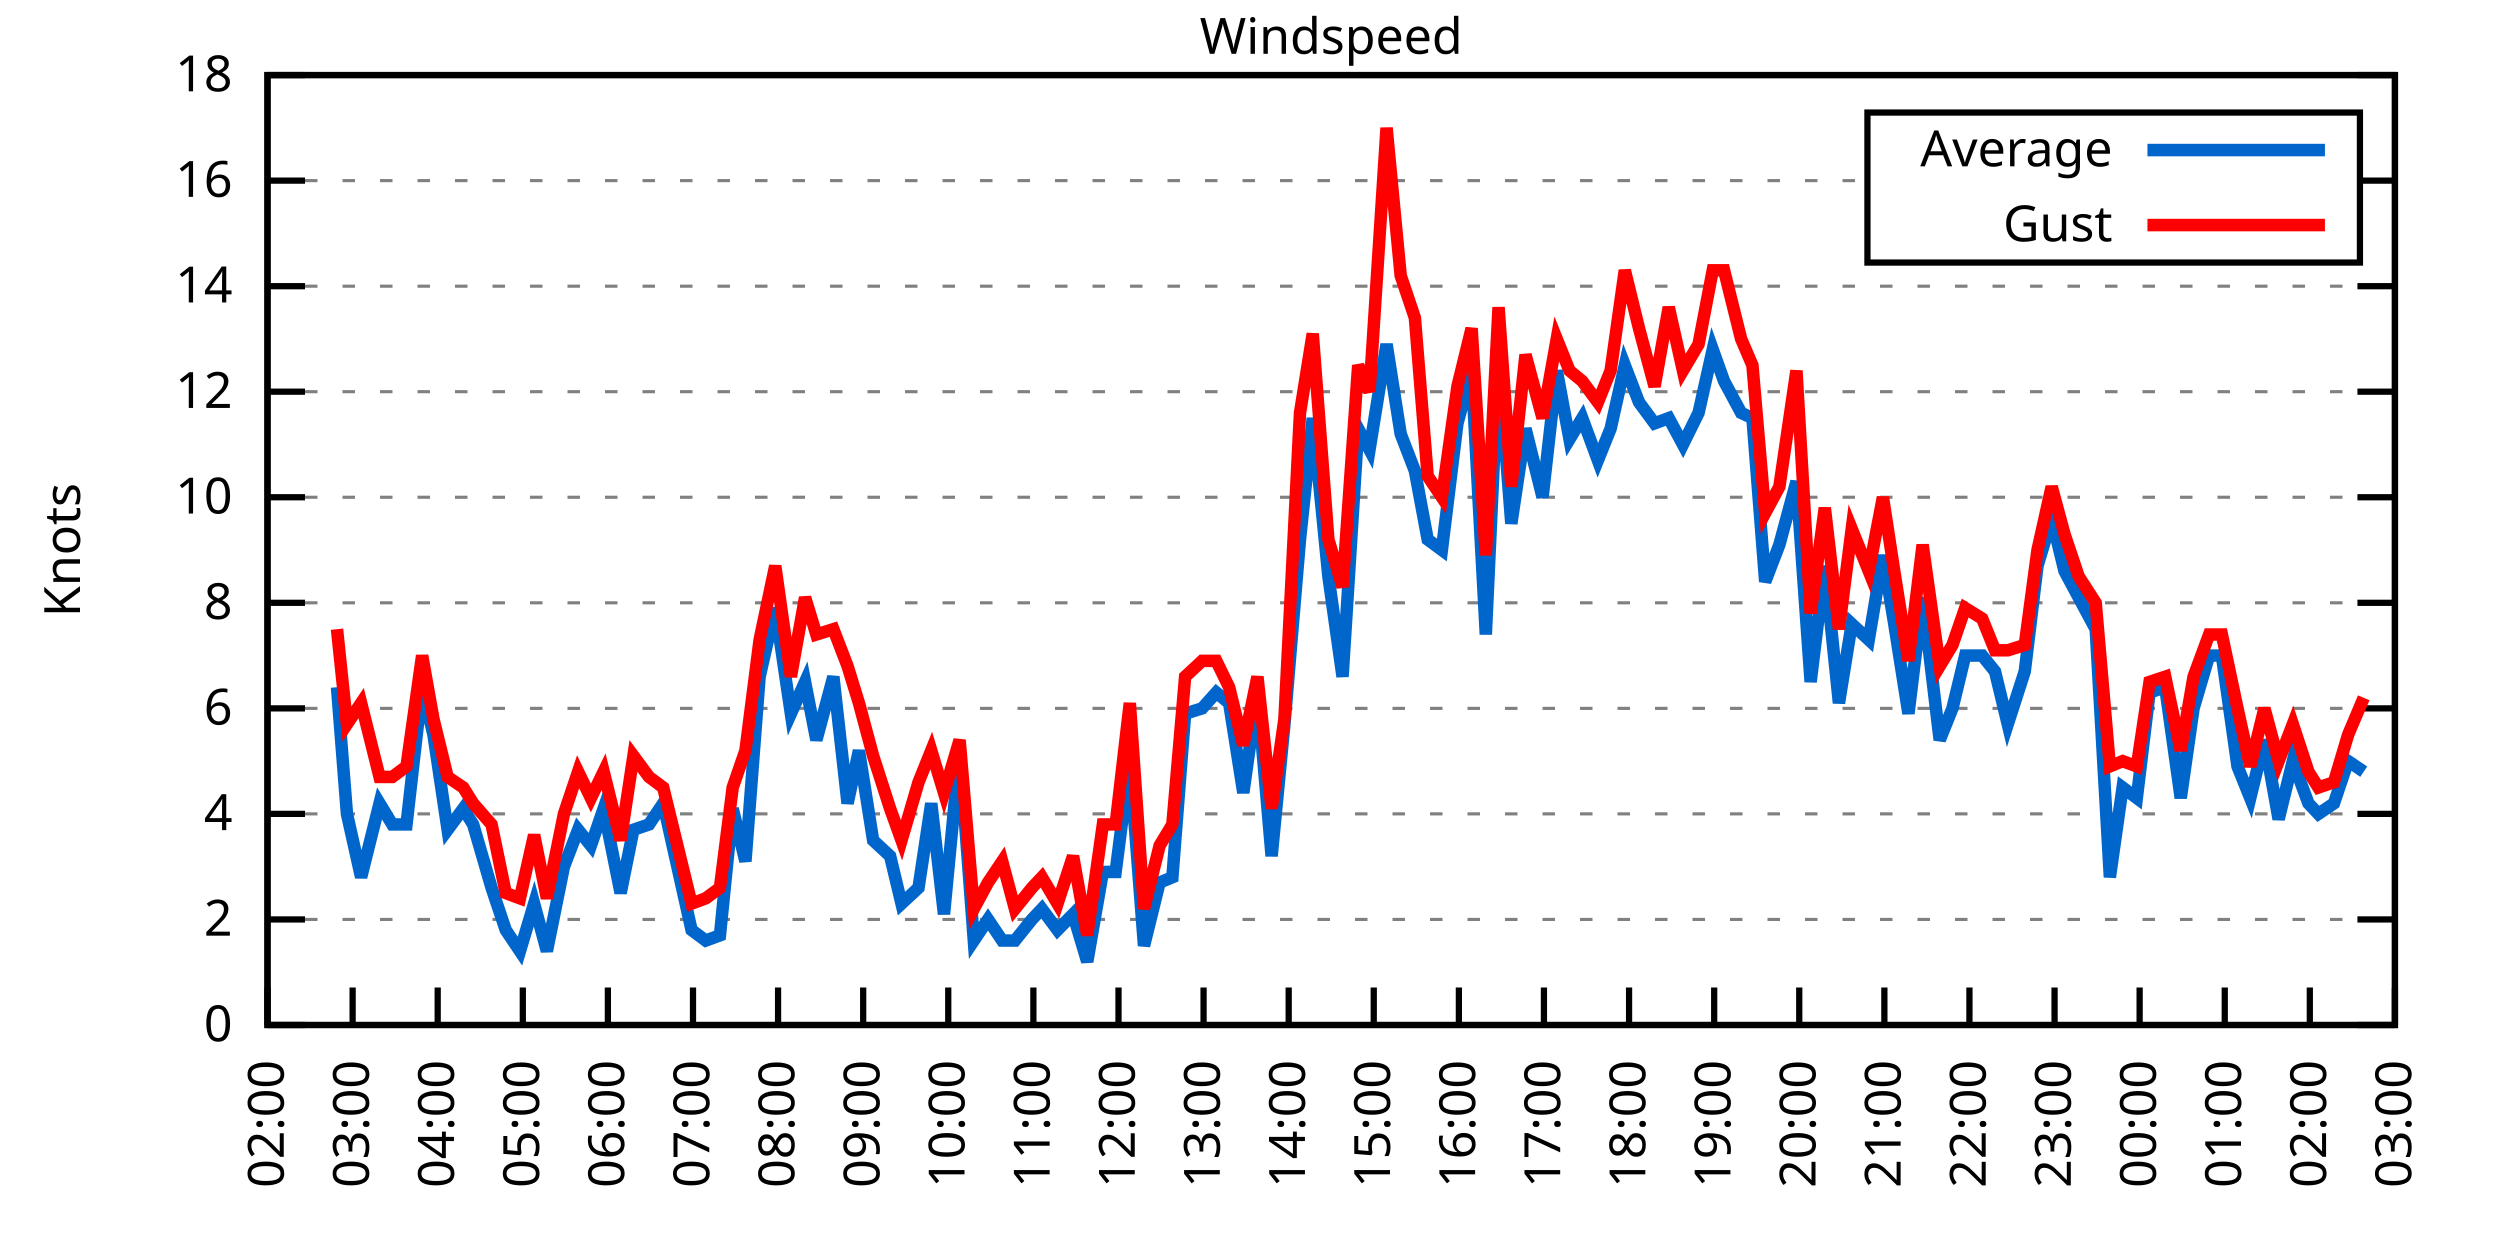
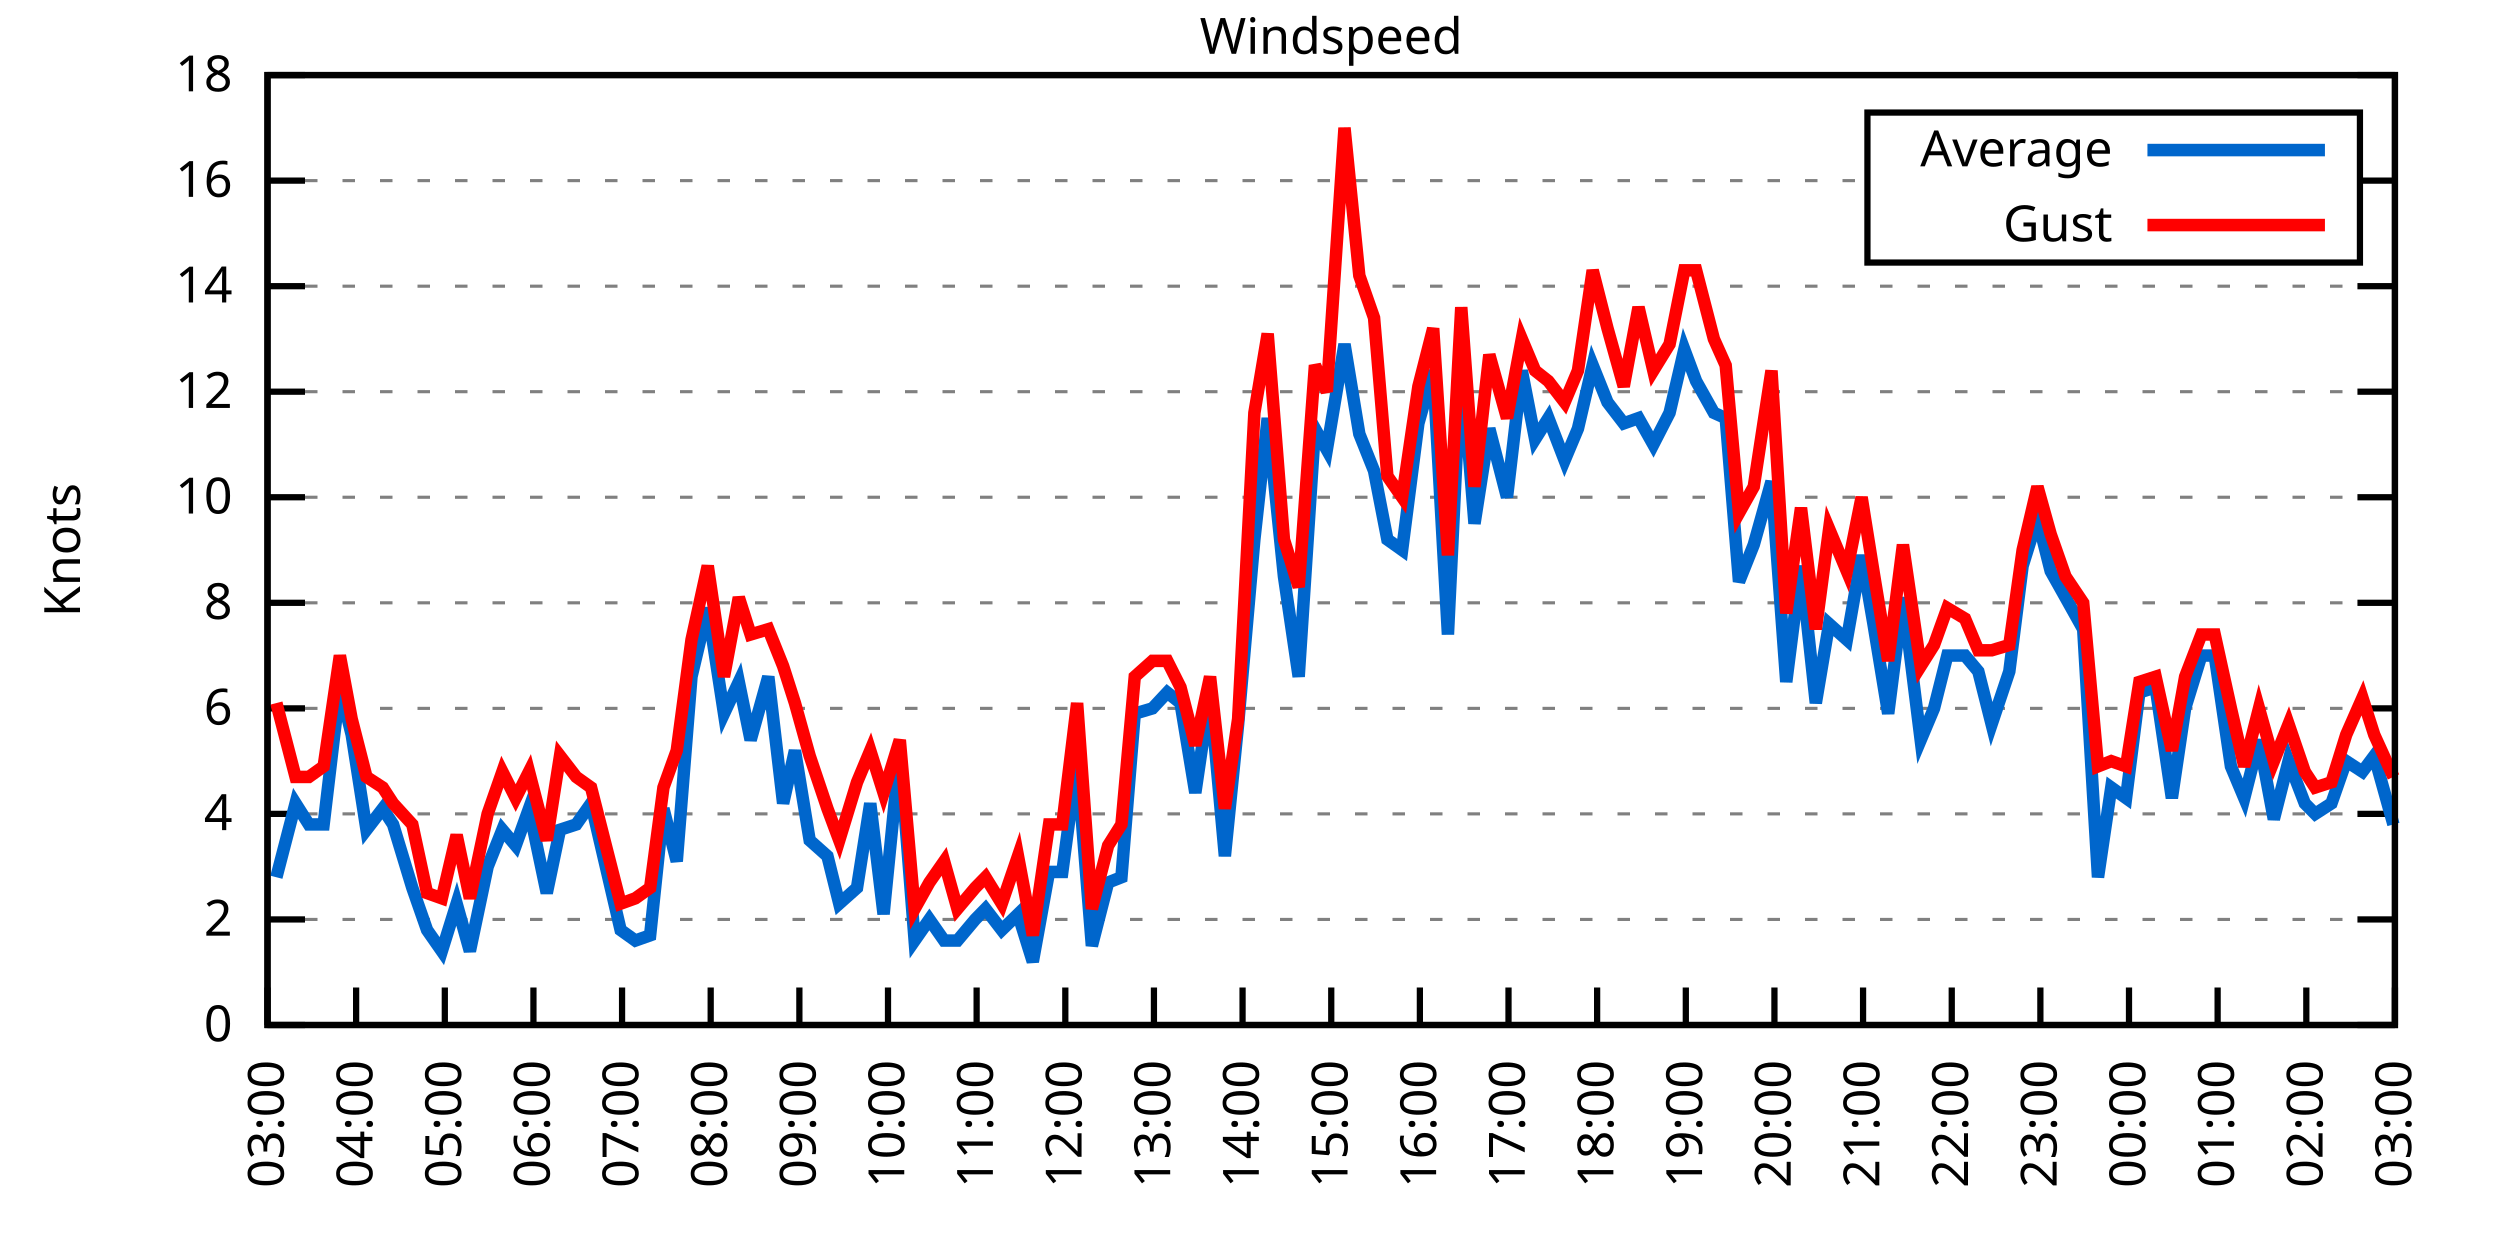
<svg xmlns="http://www.w3.org/2000/svg" xmlns:xlink="http://www.w3.org/1999/xlink" width="400" height="200" viewBox="0 0 400 200">
  <g id="gnuplot_canvas">
    <rect x="0" y="0" width="400" height="200" fill="none" />
    <defs>
      <circle id="gpDot" r="0.5" stroke-width="0.5" stroke="currentColor" />
      <path id="gpPt0" stroke-width="0.333" stroke="currentColor" d="M-1,0 h2 M0,-1 v2" />
      <path id="gpPt1" stroke-width="0.333" stroke="currentColor" d="M-1,-1 L1,1 M1,-1 L-1,1" />
      <path id="gpPt2" stroke-width="0.333" stroke="currentColor" d="M-1,0 L1,0 M0,-1 L0,1 M-1,-1 L1,1 M-1,1 L1,-1" />
      <rect id="gpPt3" stroke-width="0.333" stroke="currentColor" x="-1" y="-1" width="2" height="2" />
      <rect id="gpPt4" stroke-width="0.333" stroke="currentColor" fill="currentColor" x="-1" y="-1" width="2" height="2" />
      <circle id="gpPt5" stroke-width="0.333" stroke="currentColor" cx="0" cy="0" r="1" />
      <use xlink:href="#gpPt5" id="gpPt6" fill="currentColor" stroke="none" />
      <path id="gpPt7" stroke-width="0.333" stroke="currentColor" d="M0,-1.33 L-1.33,0.67 L1.33,0.67 z" />
      <use xlink:href="#gpPt7" id="gpPt8" fill="currentColor" stroke="none" />
      <use xlink:href="#gpPt7" id="gpPt9" stroke="currentColor" transform="rotate(180)" />
      <use xlink:href="#gpPt9" id="gpPt10" fill="currentColor" stroke="none" />
      <use xlink:href="#gpPt3" id="gpPt11" stroke="currentColor" transform="rotate(45)" />
      <use xlink:href="#gpPt11" id="gpPt12" fill="currentColor" stroke="none" />
      <path id="gpPt13" stroke-width="0.333" stroke="currentColor" d="M0,1.330 L1.265,0.411 L0.782,-1.067 L-0.782,-1.076 L-1.265,0.411 z" />
      <use xlink:href="#gpPt13" id="gpPt14" fill="currentColor" stroke="none" />
      <filter id="textbox" filterUnits="objectBoundingBox" x="0" y="0" height="1" width="1">
        <feFlood flood-color="white" flood-opacity="1" result="bgnd" />
        <feComposite in="SourceGraphic" in2="bgnd" operator="atop" />
      </filter>
      <filter id="greybox" filterUnits="objectBoundingBox" x="0" y="0" height="1" width="1">
        <feFlood flood-color="lightgrey" flood-opacity="1" result="grey" />
        <feComposite in="SourceGraphic" in2="grey" operator="atop" />
      </filter>
    </defs>
    <g fill="none" color="white" stroke="currentColor" stroke-width="1.00" stroke-linecap="butt" stroke-linejoin="miter">
</g>
    <g fill="none" color="black" stroke="currentColor" stroke-width="1.00" stroke-linecap="butt" stroke-linejoin="miter">
      <g stroke="none" shape-rendering="crispEdges">
        <polygon fill="rgb(255, 255, 255)" points="42.80,164.00 383.18,164.00 383.18,12.02 42.80,12.02 " />
      </g>
    </g>
    <g fill="none" color="black" stroke="currentColor" stroke-width="1.00" stroke-linecap="butt" stroke-linejoin="miter">
</g>
    <g fill="none" color="black" stroke="black" stroke-width="0.50" stroke-linecap="butt" stroke-linejoin="miter">
</g>
    <g fill="none" color="gray" stroke="currentColor" stroke-width="0.50" stroke-linecap="butt" stroke-linejoin="miter">
      <path stroke="gray" stroke-dasharray="2,4" class="gridline" d="M42.80,164.00 L383.19,164.00  " />
    </g>
    <g fill="none" color="gray" stroke="gray" stroke-width="1.00" stroke-linecap="butt" stroke-linejoin="miter">
</g>
    <g fill="none" color="black" stroke="currentColor" stroke-width="1.00" stroke-linecap="butt" stroke-linejoin="miter">
      <path stroke="black" d="M42.80,164.00 L48.80,164.00 M383.19,164.00 L377.19,164.00  " />
      <g transform="translate(37.20,166.60)" stroke="none" fill="black" font-family="Sans" font-size="8.00" text-anchor="end">
        <text>
          <tspan font-family="Sans"> 0</tspan>
        </text>
      </g>
    </g>
    <g fill="none" color="black" stroke="currentColor" stroke-width="1.00" stroke-linecap="butt" stroke-linejoin="miter">
</g>
    <g fill="none" color="black" stroke="black" stroke-width="0.50" stroke-linecap="butt" stroke-linejoin="miter">
</g>
    <g fill="none" color="gray" stroke="currentColor" stroke-width="0.50" stroke-linecap="butt" stroke-linejoin="miter">
      <path stroke="gray" stroke-dasharray="2,4" class="gridline" d="M42.80,147.11 L383.19,147.11  " />
    </g>
    <g fill="none" color="gray" stroke="gray" stroke-width="1.00" stroke-linecap="butt" stroke-linejoin="miter">
</g>
    <g fill="none" color="black" stroke="currentColor" stroke-width="1.00" stroke-linecap="butt" stroke-linejoin="miter">
      <path stroke="black" d="M42.80,147.11 L48.80,147.11 M383.19,147.11 L377.19,147.11  " />
      <g transform="translate(37.20,149.71)" stroke="none" fill="black" font-family="Sans" font-size="8.00" text-anchor="end">
        <text>
          <tspan font-family="Sans"> 2</tspan>
        </text>
      </g>
    </g>
    <g fill="none" color="black" stroke="currentColor" stroke-width="1.00" stroke-linecap="butt" stroke-linejoin="miter">
</g>
    <g fill="none" color="black" stroke="black" stroke-width="0.50" stroke-linecap="butt" stroke-linejoin="miter">
</g>
    <g fill="none" color="gray" stroke="currentColor" stroke-width="0.50" stroke-linecap="butt" stroke-linejoin="miter">
      <path stroke="gray" stroke-dasharray="2,4" class="gridline" d="M42.80,130.22 L383.19,130.22  " />
    </g>
    <g fill="none" color="gray" stroke="gray" stroke-width="1.00" stroke-linecap="butt" stroke-linejoin="miter">
</g>
    <g fill="none" color="black" stroke="currentColor" stroke-width="1.00" stroke-linecap="butt" stroke-linejoin="miter">
      <path stroke="black" d="M42.80,130.22 L48.80,130.22 M383.19,130.22 L377.19,130.22  " />
      <g transform="translate(37.20,132.82)" stroke="none" fill="black" font-family="Sans" font-size="8.00" text-anchor="end">
        <text>
          <tspan font-family="Sans"> 4</tspan>
        </text>
      </g>
    </g>
    <g fill="none" color="black" stroke="currentColor" stroke-width="1.00" stroke-linecap="butt" stroke-linejoin="miter">
</g>
    <g fill="none" color="black" stroke="black" stroke-width="0.50" stroke-linecap="butt" stroke-linejoin="miter">
</g>
    <g fill="none" color="gray" stroke="currentColor" stroke-width="0.50" stroke-linecap="butt" stroke-linejoin="miter">
      <path stroke="gray" stroke-dasharray="2,4" class="gridline" d="M42.80,113.34 L383.19,113.34  " />
    </g>
    <g fill="none" color="gray" stroke="gray" stroke-width="1.00" stroke-linecap="butt" stroke-linejoin="miter">
</g>
    <g fill="none" color="black" stroke="currentColor" stroke-width="1.00" stroke-linecap="butt" stroke-linejoin="miter">
      <path stroke="black" d="M42.80,113.34 L48.80,113.34 M383.19,113.34 L377.19,113.34  " />
      <g transform="translate(37.20,115.94)" stroke="none" fill="black" font-family="Sans" font-size="8.00" text-anchor="end">
        <text>
          <tspan font-family="Sans"> 6</tspan>
        </text>
      </g>
    </g>
    <g fill="none" color="black" stroke="currentColor" stroke-width="1.00" stroke-linecap="butt" stroke-linejoin="miter">
</g>
    <g fill="none" color="black" stroke="black" stroke-width="0.50" stroke-linecap="butt" stroke-linejoin="miter">
</g>
    <g fill="none" color="gray" stroke="currentColor" stroke-width="0.50" stroke-linecap="butt" stroke-linejoin="miter">
      <path stroke="gray" stroke-dasharray="2,4" class="gridline" d="M42.80,96.45 L383.19,96.45  " />
    </g>
    <g fill="none" color="gray" stroke="gray" stroke-width="1.00" stroke-linecap="butt" stroke-linejoin="miter">
</g>
    <g fill="none" color="black" stroke="currentColor" stroke-width="1.00" stroke-linecap="butt" stroke-linejoin="miter">
      <path stroke="black" d="M42.80,96.45 L48.80,96.45 M383.19,96.45 L377.19,96.45  " />
      <g transform="translate(37.20,99.05)" stroke="none" fill="black" font-family="Sans" font-size="8.00" text-anchor="end">
        <text>
          <tspan font-family="Sans"> 8</tspan>
        </text>
      </g>
    </g>
    <g fill="none" color="black" stroke="currentColor" stroke-width="1.00" stroke-linecap="butt" stroke-linejoin="miter">
</g>
    <g fill="none" color="black" stroke="black" stroke-width="0.50" stroke-linecap="butt" stroke-linejoin="miter">
</g>
    <g fill="none" color="gray" stroke="currentColor" stroke-width="0.50" stroke-linecap="butt" stroke-linejoin="miter">
      <path stroke="gray" stroke-dasharray="2,4" class="gridline" d="M42.80,79.56 L383.19,79.56  " />
    </g>
    <g fill="none" color="gray" stroke="gray" stroke-width="1.00" stroke-linecap="butt" stroke-linejoin="miter">
</g>
    <g fill="none" color="black" stroke="currentColor" stroke-width="1.00" stroke-linecap="butt" stroke-linejoin="miter">
      <path stroke="black" d="M42.80,79.56 L48.80,79.56 M383.19,79.56 L377.19,79.56  " />
      <g transform="translate(37.20,82.16)" stroke="none" fill="black" font-family="Sans" font-size="8.00" text-anchor="end">
        <text>
          <tspan font-family="Sans"> 10</tspan>
        </text>
      </g>
    </g>
    <g fill="none" color="black" stroke="currentColor" stroke-width="1.00" stroke-linecap="butt" stroke-linejoin="miter">
</g>
    <g fill="none" color="black" stroke="black" stroke-width="0.50" stroke-linecap="butt" stroke-linejoin="miter">
</g>
    <g fill="none" color="gray" stroke="currentColor" stroke-width="0.50" stroke-linecap="butt" stroke-linejoin="miter">
      <path stroke="gray" stroke-dasharray="2,4" class="gridline" d="M42.80,62.67 L383.19,62.67  " />
    </g>
    <g fill="none" color="gray" stroke="gray" stroke-width="1.00" stroke-linecap="butt" stroke-linejoin="miter">
</g>
    <g fill="none" color="black" stroke="currentColor" stroke-width="1.00" stroke-linecap="butt" stroke-linejoin="miter">
      <path stroke="black" d="M42.80,62.67 L48.80,62.67 M383.19,62.67 L377.19,62.67  " />
      <g transform="translate(37.20,65.27)" stroke="none" fill="black" font-family="Sans" font-size="8.00" text-anchor="end">
        <text>
          <tspan font-family="Sans"> 12</tspan>
        </text>
      </g>
    </g>
    <g fill="none" color="black" stroke="currentColor" stroke-width="1.00" stroke-linecap="butt" stroke-linejoin="miter">
</g>
    <g fill="none" color="black" stroke="black" stroke-width="0.50" stroke-linecap="butt" stroke-linejoin="miter">
</g>
    <g fill="none" color="gray" stroke="currentColor" stroke-width="0.50" stroke-linecap="butt" stroke-linejoin="miter">
      <path stroke="gray" stroke-dasharray="2,4" class="gridline" d="M42.80,45.79 L383.19,45.79  " />
    </g>
    <g fill="none" color="gray" stroke="gray" stroke-width="1.00" stroke-linecap="butt" stroke-linejoin="miter">
</g>
    <g fill="none" color="black" stroke="currentColor" stroke-width="1.00" stroke-linecap="butt" stroke-linejoin="miter">
      <path stroke="black" d="M42.80,45.79 L48.80,45.79 M383.19,45.79 L377.19,45.79  " />
      <g transform="translate(37.20,48.39)" stroke="none" fill="black" font-family="Sans" font-size="8.00" text-anchor="end">
        <text>
          <tspan font-family="Sans"> 14</tspan>
        </text>
      </g>
    </g>
    <g fill="none" color="black" stroke="currentColor" stroke-width="1.00" stroke-linecap="butt" stroke-linejoin="miter">
</g>
    <g fill="none" color="black" stroke="black" stroke-width="0.50" stroke-linecap="butt" stroke-linejoin="miter">
</g>
    <g fill="none" color="gray" stroke="currentColor" stroke-width="0.50" stroke-linecap="butt" stroke-linejoin="miter">
      <path stroke="gray" stroke-dasharray="2,4" class="gridline" d="M42.80,28.90 L298.79,28.90 M377.59,28.90 L383.19,28.90  " />
    </g>
    <g fill="none" color="gray" stroke="gray" stroke-width="1.00" stroke-linecap="butt" stroke-linejoin="miter">
</g>
    <g fill="none" color="black" stroke="currentColor" stroke-width="1.00" stroke-linecap="butt" stroke-linejoin="miter">
      <path stroke="black" d="M42.80,28.90 L48.80,28.90 M383.19,28.90 L377.19,28.90  " />
      <g transform="translate(37.20,31.50)" stroke="none" fill="black" font-family="Sans" font-size="8.00" text-anchor="end">
        <text>
          <tspan font-family="Sans"> 16</tspan>
        </text>
      </g>
    </g>
    <g fill="none" color="black" stroke="currentColor" stroke-width="1.00" stroke-linecap="butt" stroke-linejoin="miter">
</g>
    <g fill="none" color="black" stroke="black" stroke-width="0.50" stroke-linecap="butt" stroke-linejoin="miter">
</g>
    <g fill="none" color="gray" stroke="currentColor" stroke-width="0.50" stroke-linecap="butt" stroke-linejoin="miter">
      <path stroke="gray" stroke-dasharray="2,4" class="gridline" d="M42.80,12.01 L383.19,12.01  " />
    </g>
    <g fill="none" color="gray" stroke="gray" stroke-width="1.00" stroke-linecap="butt" stroke-linejoin="miter">
</g>
    <g fill="none" color="black" stroke="currentColor" stroke-width="1.00" stroke-linecap="butt" stroke-linejoin="miter">
      <path stroke="black" d="M42.80,12.01 L48.80,12.01 M383.19,12.01 L377.19,12.01  " />
      <g transform="translate(37.20,14.61)" stroke="none" fill="black" font-family="Sans" font-size="8.00" text-anchor="end">
        <text>
          <tspan font-family="Sans"> 18</tspan>
        </text>
      </g>
    </g>
    <g fill="none" color="black" stroke="currentColor" stroke-width="1.00" stroke-linecap="butt" stroke-linejoin="miter">
      <path stroke="black" d="M42.80,164.00 L42.80,158.00  " />
      <g transform="translate(45.40,169.60) rotate(270.00)" stroke="none" fill="black" font-family="Sans" font-size="8.00" text-anchor="end">
        <text>
-           <tspan font-family="Sans">02:00</tspan>
-         </text>
-       </g>
-     </g>
-     <g fill="none" color="black" stroke="currentColor" stroke-width="1.00" stroke-linecap="butt" stroke-linejoin="miter">
-       <path stroke="black" d="M56.42,164.00 L56.42,158.00  " />
-       <g transform="translate(59.02,169.60) rotate(270.00)" stroke="none" fill="black" font-family="Sans" font-size="8.00" text-anchor="end">
-         <text>
          <tspan font-family="Sans">03:00</tspan>
        </text>
      </g>
    </g>
    <g fill="none" color="black" stroke="currentColor" stroke-width="1.00" stroke-linecap="butt" stroke-linejoin="miter">
-       <path stroke="black" d="M70.03,164.00 L70.03,158.00  " />
-       <g transform="translate(72.63,169.60) rotate(270.00)" stroke="none" fill="black" font-family="Sans" font-size="8.00" text-anchor="end">
+       <path stroke="black" d="M56.98,164.00 L56.98,158.00  " />
+       <g transform="translate(59.58,169.60) rotate(270.00)" stroke="none" fill="black" font-family="Sans" font-size="8.00" text-anchor="end">
        <text>
          <tspan font-family="Sans">04:00</tspan>
        </text>
      </g>
    </g>
    <g fill="none" color="black" stroke="currentColor" stroke-width="1.00" stroke-linecap="butt" stroke-linejoin="miter">
-       <path stroke="black" d="M83.65,164.00 L83.65,158.00  " />
-       <g transform="translate(86.25,169.60) rotate(270.00)" stroke="none" fill="black" font-family="Sans" font-size="8.00" text-anchor="end">
+       <path stroke="black" d="M71.17,164.00 L71.17,158.00  " />
+       <g transform="translate(73.77,169.60) rotate(270.00)" stroke="none" fill="black" font-family="Sans" font-size="8.00" text-anchor="end">
        <text>
          <tspan font-family="Sans">05:00</tspan>
        </text>
      </g>
    </g>
    <g fill="none" color="black" stroke="currentColor" stroke-width="1.00" stroke-linecap="butt" stroke-linejoin="miter">
-       <path stroke="black" d="M97.26,164.00 L97.26,158.00  " />
-       <g transform="translate(99.86,169.60) rotate(270.00)" stroke="none" fill="black" font-family="Sans" font-size="8.00" text-anchor="end">
+       <path stroke="black" d="M85.35,164.00 L85.35,158.00  " />
+       <g transform="translate(87.95,169.60) rotate(270.00)" stroke="none" fill="black" font-family="Sans" font-size="8.00" text-anchor="end">
        <text>
          <tspan font-family="Sans">06:00</tspan>
        </text>
      </g>
    </g>
    <g fill="none" color="black" stroke="currentColor" stroke-width="1.00" stroke-linecap="butt" stroke-linejoin="miter">
-       <path stroke="black" d="M110.88,164.00 L110.88,158.00  " />
-       <g transform="translate(113.48,169.60) rotate(270.00)" stroke="none" fill="black" font-family="Sans" font-size="8.00" text-anchor="end">
+       <path stroke="black" d="M99.53,164.00 L99.53,158.00  " />
+       <g transform="translate(102.13,169.60) rotate(270.00)" stroke="none" fill="black" font-family="Sans" font-size="8.00" text-anchor="end">
        <text>
          <tspan font-family="Sans">07:00</tspan>
        </text>
      </g>
    </g>
    <g fill="none" color="black" stroke="currentColor" stroke-width="1.00" stroke-linecap="butt" stroke-linejoin="miter">
-       <path stroke="black" d="M124.49,164.00 L124.49,158.00  " />
-       <g transform="translate(127.09,169.60) rotate(270.00)" stroke="none" fill="black" font-family="Sans" font-size="8.00" text-anchor="end">
+       <path stroke="black" d="M113.71,164.00 L113.71,158.00  " />
+       <g transform="translate(116.31,169.60) rotate(270.00)" stroke="none" fill="black" font-family="Sans" font-size="8.00" text-anchor="end">
        <text>
          <tspan font-family="Sans">08:00</tspan>
        </text>
      </g>
    </g>
    <g fill="none" color="black" stroke="currentColor" stroke-width="1.00" stroke-linecap="butt" stroke-linejoin="miter">
-       <path stroke="black" d="M138.11,164.00 L138.11,158.00  " />
-       <g transform="translate(140.71,169.60) rotate(270.00)" stroke="none" fill="black" font-family="Sans" font-size="8.00" text-anchor="end">
+       <path stroke="black" d="M127.90,164.00 L127.90,158.00  " />
+       <g transform="translate(130.50,169.60) rotate(270.00)" stroke="none" fill="black" font-family="Sans" font-size="8.00" text-anchor="end">
        <text>
          <tspan font-family="Sans">09:00</tspan>
        </text>
      </g>
    </g>
    <g fill="none" color="black" stroke="currentColor" stroke-width="1.00" stroke-linecap="butt" stroke-linejoin="miter">
-       <path stroke="black" d="M151.72,164.00 L151.72,158.00  " />
-       <g transform="translate(154.32,169.60) rotate(270.00)" stroke="none" fill="black" font-family="Sans" font-size="8.00" text-anchor="end">
+       <path stroke="black" d="M142.08,164.00 L142.08,158.00  " />
+       <g transform="translate(144.68,169.60) rotate(270.00)" stroke="none" fill="black" font-family="Sans" font-size="8.00" text-anchor="end">
        <text>
          <tspan font-family="Sans">10:00</tspan>
        </text>
      </g>
    </g>
    <g fill="none" color="black" stroke="currentColor" stroke-width="1.00" stroke-linecap="butt" stroke-linejoin="miter">
-       <path stroke="black" d="M165.34,164.00 L165.34,158.00  " />
-       <g transform="translate(167.94,169.60) rotate(270.00)" stroke="none" fill="black" font-family="Sans" font-size="8.00" text-anchor="end">
+       <path stroke="black" d="M156.26,164.00 L156.26,158.00  " />
+       <g transform="translate(158.86,169.60) rotate(270.00)" stroke="none" fill="black" font-family="Sans" font-size="8.00" text-anchor="end">
        <text>
          <tspan font-family="Sans">11:00</tspan>
        </text>
      </g>
    </g>
    <g fill="none" color="black" stroke="currentColor" stroke-width="1.00" stroke-linecap="butt" stroke-linejoin="miter">
-       <path stroke="black" d="M178.96,164.00 L178.96,158.00  " />
-       <g transform="translate(181.56,169.60) rotate(270.00)" stroke="none" fill="black" font-family="Sans" font-size="8.00" text-anchor="end">
+       <path stroke="black" d="M170.45,164.00 L170.45,158.00  " />
+       <g transform="translate(173.05,169.60) rotate(270.00)" stroke="none" fill="black" font-family="Sans" font-size="8.00" text-anchor="end">
        <text>
          <tspan font-family="Sans">12:00</tspan>
        </text>
      </g>
    </g>
    <g fill="none" color="black" stroke="currentColor" stroke-width="1.00" stroke-linecap="butt" stroke-linejoin="miter">
-       <path stroke="black" d="M192.57,164.00 L192.57,158.00  " />
-       <g transform="translate(195.17,169.60) rotate(270.00)" stroke="none" fill="black" font-family="Sans" font-size="8.00" text-anchor="end">
+       <path stroke="black" d="M184.63,164.00 L184.63,158.00  " />
+       <g transform="translate(187.23,169.60) rotate(270.00)" stroke="none" fill="black" font-family="Sans" font-size="8.00" text-anchor="end">
        <text>
          <tspan font-family="Sans">13:00</tspan>
        </text>
      </g>
    </g>
    <g fill="none" color="black" stroke="currentColor" stroke-width="1.00" stroke-linecap="butt" stroke-linejoin="miter">
-       <path stroke="black" d="M206.19,164.00 L206.19,158.00  " />
-       <g transform="translate(208.79,169.60) rotate(270.00)" stroke="none" fill="black" font-family="Sans" font-size="8.00" text-anchor="end">
+       <path stroke="black" d="M198.81,164.00 L198.81,158.00  " />
+       <g transform="translate(201.41,169.60) rotate(270.00)" stroke="none" fill="black" font-family="Sans" font-size="8.00" text-anchor="end">
        <text>
          <tspan font-family="Sans">14:00</tspan>
        </text>
      </g>
    </g>
    <g fill="none" color="black" stroke="currentColor" stroke-width="1.00" stroke-linecap="butt" stroke-linejoin="miter">
-       <path stroke="black" d="M219.80,164.00 L219.80,158.00  " />
-       <g transform="translate(222.40,169.60) rotate(270.00)" stroke="none" fill="black" font-family="Sans" font-size="8.00" text-anchor="end">
+       <path stroke="black" d="M213.00,164.00 L213.00,158.00  " />
+       <g transform="translate(215.60,169.60) rotate(270.00)" stroke="none" fill="black" font-family="Sans" font-size="8.00" text-anchor="end">
        <text>
          <tspan font-family="Sans">15:00</tspan>
        </text>
      </g>
    </g>
    <g fill="none" color="black" stroke="currentColor" stroke-width="1.00" stroke-linecap="butt" stroke-linejoin="miter">
-       <path stroke="black" d="M233.42,164.00 L233.42,158.00  " />
-       <g transform="translate(236.02,169.60) rotate(270.00)" stroke="none" fill="black" font-family="Sans" font-size="8.00" text-anchor="end">
+       <path stroke="black" d="M227.18,164.00 L227.18,158.00  " />
+       <g transform="translate(229.78,169.60) rotate(270.00)" stroke="none" fill="black" font-family="Sans" font-size="8.00" text-anchor="end">
        <text>
          <tspan font-family="Sans">16:00</tspan>
        </text>
      </g>
    </g>
    <g fill="none" color="black" stroke="currentColor" stroke-width="1.00" stroke-linecap="butt" stroke-linejoin="miter">
-       <path stroke="black" d="M247.03,164.00 L247.03,158.00  " />
-       <g transform="translate(249.63,169.60) rotate(270.00)" stroke="none" fill="black" font-family="Sans" font-size="8.00" text-anchor="end">
+       <path stroke="black" d="M241.36,164.00 L241.36,158.00  " />
+       <g transform="translate(243.96,169.60) rotate(270.00)" stroke="none" fill="black" font-family="Sans" font-size="8.00" text-anchor="end">
        <text>
          <tspan font-family="Sans">17:00</tspan>
        </text>
      </g>
    </g>
    <g fill="none" color="black" stroke="currentColor" stroke-width="1.00" stroke-linecap="butt" stroke-linejoin="miter">
-       <path stroke="black" d="M260.65,164.00 L260.65,158.00  " />
-       <g transform="translate(263.25,169.60) rotate(270.00)" stroke="none" fill="black" font-family="Sans" font-size="8.00" text-anchor="end">
+       <path stroke="black" d="M255.54,164.00 L255.54,158.00  " />
+       <g transform="translate(258.14,169.60) rotate(270.00)" stroke="none" fill="black" font-family="Sans" font-size="8.00" text-anchor="end">
        <text>
          <tspan font-family="Sans">18:00</tspan>
        </text>
      </g>
    </g>
    <g fill="none" color="black" stroke="currentColor" stroke-width="1.00" stroke-linecap="butt" stroke-linejoin="miter">
-       <path stroke="black" d="M274.27,164.00 L274.27,158.00  " />
-       <g transform="translate(276.87,169.60) rotate(270.00)" stroke="none" fill="black" font-family="Sans" font-size="8.00" text-anchor="end">
+       <path stroke="black" d="M269.73,164.00 L269.73,158.00  " />
+       <g transform="translate(272.33,169.60) rotate(270.00)" stroke="none" fill="black" font-family="Sans" font-size="8.00" text-anchor="end">
        <text>
          <tspan font-family="Sans">19:00</tspan>
        </text>
      </g>
    </g>
    <g fill="none" color="black" stroke="currentColor" stroke-width="1.00" stroke-linecap="butt" stroke-linejoin="miter">
-       <path stroke="black" d="M287.88,164.00 L287.88,158.00  " />
-       <g transform="translate(290.48,169.60) rotate(270.00)" stroke="none" fill="black" font-family="Sans" font-size="8.00" text-anchor="end">
+       <path stroke="black" d="M283.91,164.00 L283.91,158.00  " />
+       <g transform="translate(286.51,169.60) rotate(270.00)" stroke="none" fill="black" font-family="Sans" font-size="8.00" text-anchor="end">
        <text>
          <tspan font-family="Sans">20:00</tspan>
        </text>
      </g>
    </g>
    <g fill="none" color="black" stroke="currentColor" stroke-width="1.00" stroke-linecap="butt" stroke-linejoin="miter">
-       <path stroke="black" d="M301.50,164.00 L301.50,158.00  " />
-       <g transform="translate(304.10,169.60) rotate(270.00)" stroke="none" fill="black" font-family="Sans" font-size="8.00" text-anchor="end">
+       <path stroke="black" d="M298.09,164.00 L298.09,158.00  " />
+       <g transform="translate(300.69,169.60) rotate(270.00)" stroke="none" fill="black" font-family="Sans" font-size="8.00" text-anchor="end">
        <text>
          <tspan font-family="Sans">21:00</tspan>
        </text>
      </g>
    </g>
    <g fill="none" color="black" stroke="currentColor" stroke-width="1.00" stroke-linecap="butt" stroke-linejoin="miter">
-       <path stroke="black" d="M315.11,164.00 L315.11,158.00  " />
-       <g transform="translate(317.71,169.60) rotate(270.00)" stroke="none" fill="black" font-family="Sans" font-size="8.00" text-anchor="end">
+       <path stroke="black" d="M312.28,164.00 L312.28,158.00  " />
+       <g transform="translate(314.88,169.60) rotate(270.00)" stroke="none" fill="black" font-family="Sans" font-size="8.00" text-anchor="end">
        <text>
          <tspan font-family="Sans">22:00</tspan>
        </text>
      </g>
    </g>
    <g fill="none" color="black" stroke="currentColor" stroke-width="1.00" stroke-linecap="butt" stroke-linejoin="miter">
-       <path stroke="black" d="M328.73,164.00 L328.73,158.00  " />
-       <g transform="translate(331.33,169.60) rotate(270.00)" stroke="none" fill="black" font-family="Sans" font-size="8.00" text-anchor="end">
+       <path stroke="black" d="M326.46,164.00 L326.46,158.00  " />
+       <g transform="translate(329.06,169.60) rotate(270.00)" stroke="none" fill="black" font-family="Sans" font-size="8.00" text-anchor="end">
        <text>
          <tspan font-family="Sans">23:00</tspan>
        </text>
      </g>
    </g>
    <g fill="none" color="black" stroke="currentColor" stroke-width="1.00" stroke-linecap="butt" stroke-linejoin="miter">
-       <path stroke="black" d="M342.34,164.00 L342.34,158.00  " />
-       <g transform="translate(344.94,169.60) rotate(270.00)" stroke="none" fill="black" font-family="Sans" font-size="8.00" text-anchor="end">
+       <path stroke="black" d="M340.64,164.00 L340.64,158.00  " />
+       <g transform="translate(343.24,169.60) rotate(270.00)" stroke="none" fill="black" font-family="Sans" font-size="8.00" text-anchor="end">
        <text>
          <tspan font-family="Sans">00:00</tspan>
        </text>
      </g>
    </g>
    <g fill="none" color="black" stroke="currentColor" stroke-width="1.00" stroke-linecap="butt" stroke-linejoin="miter">
-       <path stroke="black" d="M355.96,164.00 L355.96,158.00  " />
-       <g transform="translate(358.56,169.60) rotate(270.00)" stroke="none" fill="black" font-family="Sans" font-size="8.00" text-anchor="end">
+       <path stroke="black" d="M354.82,164.00 L354.82,158.00  " />
+       <g transform="translate(357.42,169.60) rotate(270.00)" stroke="none" fill="black" font-family="Sans" font-size="8.00" text-anchor="end">
        <text>
          <tspan font-family="Sans">01:00</tspan>
        </text>
      </g>
    </g>
    <g fill="none" color="black" stroke="currentColor" stroke-width="1.00" stroke-linecap="butt" stroke-linejoin="miter">
-       <path stroke="black" d="M369.57,164.00 L369.57,158.00  " />
-       <g transform="translate(372.17,169.60) rotate(270.00)" stroke="none" fill="black" font-family="Sans" font-size="8.00" text-anchor="end">
+       <path stroke="black" d="M369.01,164.00 L369.01,158.00  " />
+       <g transform="translate(371.61,169.60) rotate(270.00)" stroke="none" fill="black" font-family="Sans" font-size="8.00" text-anchor="end">
        <text>
          <tspan font-family="Sans">02:00</tspan>
        </text>
      </g>
    </g>
    <g fill="none" color="black" stroke="currentColor" stroke-width="1.00" stroke-linecap="butt" stroke-linejoin="miter">
      <path stroke="black" d="M383.19,164.00 L383.19,158.00  " />
      <g transform="translate(385.79,169.60) rotate(270.00)" stroke="none" fill="black" font-family="Sans" font-size="8.00" text-anchor="end">
        <text>
          <tspan font-family="Sans">03:00</tspan>
        </text>
      </g>
    </g>
    <g fill="none" color="black" stroke="currentColor" stroke-width="1.00" stroke-linecap="butt" stroke-linejoin="miter">
</g>
    <g fill="none" color="black" stroke="currentColor" stroke-width="1.00" stroke-linecap="butt" stroke-linejoin="miter">
      <path stroke="black" d="M42.80,12.01 L42.80,164.00 L383.19,164.00 L383.19,12.01 L42.80,12.01 Z  " />
    </g>
    <g fill="none" color="black" stroke="currentColor" stroke-width="1.00" stroke-linecap="butt" stroke-linejoin="miter">
</g>
    <g fill="none" color="black" stroke="currentColor" stroke-width="1.00" stroke-linecap="butt" stroke-linejoin="miter">
      <path stroke="black" d="M298.79,42.01 L298.79,18.01 L377.59,18.01 L377.59,42.01 L298.79,42.01 Z  " />
    </g>
    <g id="Windspeed_plot_1">
      <g fill="none" color="white" stroke="black" stroke-width="2.00" stroke-linecap="butt" stroke-linejoin="miter">
</g>
      <g fill="none" color="black" stroke="currentColor" stroke-width="2.00" stroke-linecap="butt" stroke-linejoin="miter">
        <g transform="translate(337.99,26.61)" stroke="none" fill="black" font-family="Sans" font-size="8.00" text-anchor="end">
          <text>
            <tspan font-family="Sans">Average</tspan>
          </text>
        </g>
      </g>
      <g fill="none" color="black" stroke="currentColor" stroke-width="2.00" stroke-linecap="butt" stroke-linejoin="miter">
-         <path stroke="rgb(  0, 102, 204)" d="M343.59,24.01 L371.99,24.01 M53.92,109.96 L55.51,130.22 L57.78,140.36 L60.73,128.54 L62.77,131.91 L65.04,131.91   L67.54,109.96 L69.35,117.56 L71.62,132.76 L74.12,129.38 L75.70,131.91 L78.65,142.05 L80.92,148.80 L83.19,152.18   L85.46,144.58 L87.50,152.18 L90.23,138.67 L92.50,132.76 L94.54,135.29 L96.58,129.38 L99.30,142.89 L101.35,132.76   L103.84,131.91 L106.11,128.54 L110.65,148.80 L112.92,150.49 L115.19,149.65 L117.23,129.38 L119.27,137.82 L121.54,108.27   L124.04,97.29 L126.54,114.18 L128.81,109.11 L130.62,118.40 L133.34,108.27 L135.61,128.54 L137.43,120.09 L139.70,134.45   L142.42,136.98 L144.24,144.58 L146.96,142.05 L149.00,128.54 L151.04,146.27 L153.54,120.09 L155.81,150.49 L158.08,147.11   L160.35,150.49 L162.39,150.49 L165.11,147.11 L166.70,145.42 L169.20,148.80 L171.69,146.27 L173.96,153.87 L176.46,139.51   L178.50,139.51 L180.77,121.78 L183.04,151.33 L185.54,141.20 L187.58,140.36 L189.62,114.18 L192.34,113.34 L194.61,110.80   L196.66,112.49 L198.93,126.85 L201.19,110.80 L203.46,136.98 L205.51,115.87 L208.00,86.32 L210.04,66.90 L212.54,92.23   L214.81,108.27 L217.31,68.58 L219.12,71.96 L221.85,55.07 L224.11,69.43 L226.38,75.34 L228.43,86.32 L230.70,88.00   L233.19,67.74 L235.46,59.30 L237.73,101.52 L239.77,57.61 L241.81,83.78 L244.08,68.58 L246.81,79.56 L249.08,59.30   L251.12,70.27 L253.16,66.90 L255.66,73.65 L257.70,68.58 L259.97,58.45 L262.24,64.36 L264.73,67.74 L267.00,66.90   L269.27,71.12 L271.77,66.05 L274.04,55.92 L275.85,60.98 L278.58,66.05 L280.39,66.90 L282.43,93.07 L284.70,87.16   L287.43,77.03 L289.70,109.11 L291.97,90.54 L294.23,112.49 L296.28,99.83 L299.00,102.36 L301.27,88.85 L303.08,99.83   L305.35,114.18 L307.62,95.60 L310.35,118.40 L312.39,113.34 L314.43,104.89 L317.15,104.89 L319.20,107.43 L321.24,115.87   L323.96,107.43 L326.00,90.54 L328.27,82.94 L330.32,91.38 L332.59,95.60 L335.31,100.67 L337.58,140.36 L339.62,126.00   L341.89,127.69 L343.93,110.80 L346.43,109.96 L348.92,127.69 L350.97,113.34 L353.46,104.89 L355.50,104.89 L358.00,122.62   L360.04,127.69 L362.31,118.40 L364.58,131.07 L366.85,121.78 L369.35,128.54 L370.94,130.22 L373.43,128.54 L375.70,121.78   L378.20,123.47  " />
+         <path stroke="rgb(  0, 102, 204)" d="M343.59,24.01 L371.99,24.01 M44.22,140.36 L47.29,128.54 L49.42,131.91 L51.78,131.91 L54.38,109.96 L56.27,117.56   L58.64,132.76 L61.24,129.38 L62.89,131.91 L65.97,142.05 L68.33,148.80 L70.69,152.18 L73.06,144.58 L75.18,152.18   L78.02,138.67 L80.38,132.76 L82.51,135.29 L84.64,129.38 L87.48,142.89 L89.60,132.76 L92.20,131.91 L94.57,128.54   L99.30,148.80 L101.66,150.49 L104.02,149.65 L106.15,129.38 L108.28,137.82 L110.64,108.27 L113.24,97.29 L115.84,114.18   L118.21,109.11 L120.10,118.40 L122.93,108.27 L125.30,128.54 L127.19,120.09 L129.55,134.45 L132.39,136.98 L134.28,144.58   L137.12,142.05 L139.24,128.54 L141.37,146.27 L143.97,120.09 L146.34,150.49 L148.70,147.11 L151.06,150.49 L153.19,150.49   L156.03,147.11 L157.68,145.42 L160.28,148.80 L162.88,146.27 L165.25,153.87 L167.85,139.51 L169.97,139.51 L172.34,121.78   L174.70,151.33 L177.30,141.20 L179.43,140.36 L181.56,114.18 L184.39,113.34 L186.76,110.80 L188.88,112.49 L191.25,126.85   L193.61,110.80 L195.98,136.98 L198.10,115.87 L200.70,86.32 L202.83,66.90 L205.43,92.23 L207.79,108.27 L210.39,68.58   L212.29,71.96 L215.12,55.07 L217.49,69.43 L219.85,75.34 L221.98,86.32 L224.34,88.00 L226.94,67.74 L229.31,59.30   L231.67,101.52 L233.80,57.61 L235.92,83.78 L238.29,68.58 L241.12,79.56 L243.49,59.30 L245.62,70.27 L247.74,66.90   L250.34,73.65 L252.47,68.58 L254.83,58.45 L257.20,64.36 L259.80,67.74 L262.16,66.90 L264.53,71.12 L267.13,66.05   L269.49,55.92 L271.38,60.98 L274.22,66.05 L276.11,66.90 L278.24,93.07 L280.60,87.16 L283.44,77.03 L285.80,109.11   L288.16,90.54 L290.53,112.49 L292.66,99.83 L295.49,102.36 L297.86,88.85 L299.75,99.83 L302.11,114.18 L304.47,95.60   L307.31,118.40 L309.44,113.34 L311.57,104.89 L314.40,104.89 L316.53,107.43 L318.66,115.87 L321.49,107.43 L323.62,90.54   L325.99,82.94 L328.11,91.38 L330.48,95.60 L333.31,100.67 L335.68,140.36 L337.80,126.00 L340.17,127.69 L342.30,110.80   L344.90,109.96 L347.50,127.69 L349.62,113.34 L352.22,104.89 L354.35,104.89 L356.95,122.62 L359.08,127.69 L361.44,118.40   L363.81,131.07 L366.17,121.78 L368.77,128.54 L370.43,130.22 L373.03,128.54 L375.39,121.78 L377.99,123.47 L379.88,120.94   L382.95,131.91  " />
      </g>
    </g>
    <g id="Windspeed_plot_2">
      <g fill="none" color="black" stroke="currentColor" stroke-width="2.00" stroke-linecap="butt" stroke-linejoin="miter">
        <g transform="translate(337.99,38.61)" stroke="none" fill="black" font-family="Sans" font-size="8.00" text-anchor="end">
          <text>
            <tspan font-family="Sans">Gust</tspan>
          </text>
        </g>
      </g>
      <g fill="none" color="black" stroke="currentColor" stroke-width="2.00" stroke-linecap="butt" stroke-linejoin="miter">
-         <path stroke="rgb(255,   0,   0)" d="M343.59,36.01 L371.99,36.01 M53.92,100.67 L55.51,115.87 L57.78,112.49 L60.73,124.31 L62.77,124.31 L65.04,122.62   L67.54,104.89 L69.35,115.03 L71.62,124.31 L74.12,126.00 L75.70,128.54 L78.65,131.91 L80.92,142.89 L83.19,143.73   L85.46,133.60 L87.50,143.73 L90.23,130.22 L92.50,123.47 L94.54,127.69 L96.58,123.47 L99.30,134.45 L101.35,120.94   L103.84,124.31 L106.11,126.00 L110.65,144.58 L112.92,143.73 L115.19,142.05 L117.23,126.00 L119.27,120.09 L121.54,102.36   L124.04,90.54 L126.54,108.27 L128.81,95.60 L130.62,101.52 L133.34,100.67 L135.61,106.58 L137.43,112.49 L139.70,120.94   L142.42,129.38 L144.24,134.45 L146.96,125.16 L149.00,120.09 L151.04,126.85 L153.54,118.40 L155.81,145.42 L158.08,141.20   L160.35,137.82 L162.39,145.42 L165.11,142.05 L166.70,140.36 L169.20,144.58 L171.69,136.98 L173.96,149.65 L176.46,131.91   L178.50,131.91 L180.77,112.49 L183.04,145.42 L185.54,135.29 L187.58,131.91 L189.62,108.27 L192.34,105.74 L194.61,105.74   L196.66,109.96 L198.93,119.25 L201.19,108.27 L203.46,129.38 L205.51,115.03 L208.00,66.05 L210.04,53.39 L212.54,86.32   L214.81,93.92 L217.31,58.45 L219.12,62.67 L221.85,20.45 L224.11,44.10 L226.38,50.85 L228.43,76.18 L230.70,79.56   L233.19,61.83 L235.46,52.54 L237.73,88.85 L239.77,49.16 L241.81,77.87 L244.08,56.76 L246.81,66.90 L249.08,54.23   L251.12,59.30 L253.16,60.98 L255.66,64.36 L257.70,59.30 L259.97,43.25 L262.24,52.54 L264.73,61.83 L267.00,49.16   L269.27,59.30 L271.77,55.07 L274.04,43.25 L275.85,43.25 L278.58,54.23 L280.39,58.45 L282.43,82.09 L284.70,77.87   L287.43,59.30 L289.70,98.14 L291.97,81.25 L294.23,100.67 L296.28,84.63 L299.00,91.38 L301.27,79.56 L303.08,91.38   L305.35,105.74 L307.62,87.16 L310.35,106.58 L312.39,103.20 L314.43,97.29 L317.15,98.98 L319.20,104.05 L321.24,104.05   L323.96,103.20 L326.00,88.00 L328.27,77.87 L330.32,85.47 L332.59,92.23 L335.31,96.45 L337.58,122.62 L339.62,121.78   L341.89,122.62 L343.93,109.11 L346.43,108.27 L348.92,120.09 L350.97,108.27 L353.46,101.52 L355.50,101.52 L358.00,113.34   L360.04,122.62 L362.31,113.34 L364.58,121.78 L366.85,115.87 L369.35,123.47 L370.94,126.00 L373.43,125.16 L375.70,117.56   L378.20,111.65  " />
+         <path stroke="rgb(255,   0,   0)" d="M343.59,36.01 L371.99,36.01 M44.22,112.49 L47.29,124.31 L49.42,124.31 L51.78,122.62 L54.38,104.89 L56.27,115.03   L58.64,124.31 L61.24,126.00 L62.89,128.54 L65.97,131.91 L68.33,142.89 L70.69,143.73 L73.06,133.60 L75.18,143.73   L78.02,130.22 L80.38,123.47 L82.51,127.69 L84.64,123.47 L87.48,134.45 L89.60,120.94 L92.20,124.31 L94.57,126.00   L99.30,144.58 L101.66,143.73 L104.02,142.05 L106.15,126.00 L108.28,120.09 L110.64,102.36 L113.24,90.54 L115.84,108.27   L118.21,95.60 L120.10,101.52 L122.93,100.67 L125.30,106.58 L127.19,112.49 L129.55,120.94 L132.39,129.38 L134.28,134.45   L137.12,125.16 L139.24,120.09 L141.37,126.85 L143.97,118.40 L146.34,145.42 L148.70,141.20 L151.06,137.82 L153.19,145.42   L156.03,142.05 L157.68,140.36 L160.28,144.58 L162.88,136.98 L165.25,149.65 L167.85,131.91 L169.97,131.91 L172.34,112.49   L174.70,145.42 L177.30,135.29 L179.43,131.91 L181.56,108.27 L184.39,105.74 L186.76,105.74 L188.88,109.96 L191.25,119.25   L193.61,108.27 L195.98,129.38 L198.10,115.03 L200.70,66.05 L202.83,53.39 L205.43,86.32 L207.79,93.92 L210.39,58.45   L212.29,62.67 L215.12,20.45 L217.49,44.10 L219.85,50.85 L221.98,76.18 L224.34,79.56 L226.94,61.83 L229.31,52.54   L231.67,88.85 L233.80,49.16 L235.92,77.87 L238.29,56.76 L241.12,66.90 L243.49,54.23 L245.62,59.30 L247.74,60.98   L250.34,64.36 L252.47,59.30 L254.83,43.25 L257.20,52.54 L259.80,61.83 L262.16,49.16 L264.53,59.30 L267.13,55.07   L269.49,43.25 L271.38,43.25 L274.22,54.23 L276.11,58.45 L278.24,82.09 L280.60,77.87 L283.44,59.30 L285.80,98.14   L288.16,81.25 L290.53,100.67 L292.66,84.63 L295.49,91.38 L297.86,79.56 L299.75,91.38 L302.11,105.74 L304.47,87.16   L307.31,106.58 L309.44,103.20 L311.57,97.29 L314.40,98.98 L316.53,104.05 L318.66,104.05 L321.49,103.20 L323.62,88.00   L325.99,77.87 L328.11,85.47 L330.48,92.23 L333.31,96.45 L335.68,122.62 L337.80,121.78 L340.17,122.62 L342.30,109.11   L344.90,108.27 L347.50,120.09 L349.62,108.27 L352.22,101.52 L354.35,101.52 L356.95,113.34 L359.08,122.62 L361.44,113.34   L363.81,121.78 L366.17,115.87 L368.77,123.47 L370.43,126.00 L373.03,125.16 L375.39,117.56 L377.99,111.65 L379.88,117.56   L382.95,124.31  " />
      </g>
    </g>
    <g fill="none" color="black" stroke="currentColor" stroke-width="2.00" stroke-linecap="butt" stroke-linejoin="miter">
</g>
    <g fill="none" color="black" stroke="black" stroke-width="1.00" stroke-linecap="butt" stroke-linejoin="miter">
</g>
    <g fill="none" color="black" stroke="currentColor" stroke-width="1.00" stroke-linecap="butt" stroke-linejoin="miter">
      <path stroke="black" d="M42.80,12.01 L42.80,164.00 L383.19,164.00 L383.19,12.01 L42.80,12.01 Z  " />
      <g transform="translate(12.80,88.01) rotate(270.00)" stroke="none" fill="black" font-family="Sans" font-size="8.00" text-anchor="middle">
        <text>
          <tspan font-family="Sans">Knots</tspan>
        </text>
      </g>
    </g>
    <g fill="none" color="black" stroke="currentColor" stroke-width="1.00" stroke-linecap="butt" stroke-linejoin="miter">
</g>
    <g fill="none" color="black" stroke="currentColor" stroke-width="1.00" stroke-linecap="butt" stroke-linejoin="miter">
      <g transform="translate(212.99,8.61)" stroke="none" fill="black" font-family="Sans" font-size="8.00" text-anchor="middle">
        <text>
          <tspan font-family="Sans">Windspeed</tspan>
        </text>
      </g>
    </g>
    <g fill="none" color="black" stroke="currentColor" stroke-width="1.00" stroke-linecap="butt" stroke-linejoin="miter">
</g>
  </g>
</svg>
